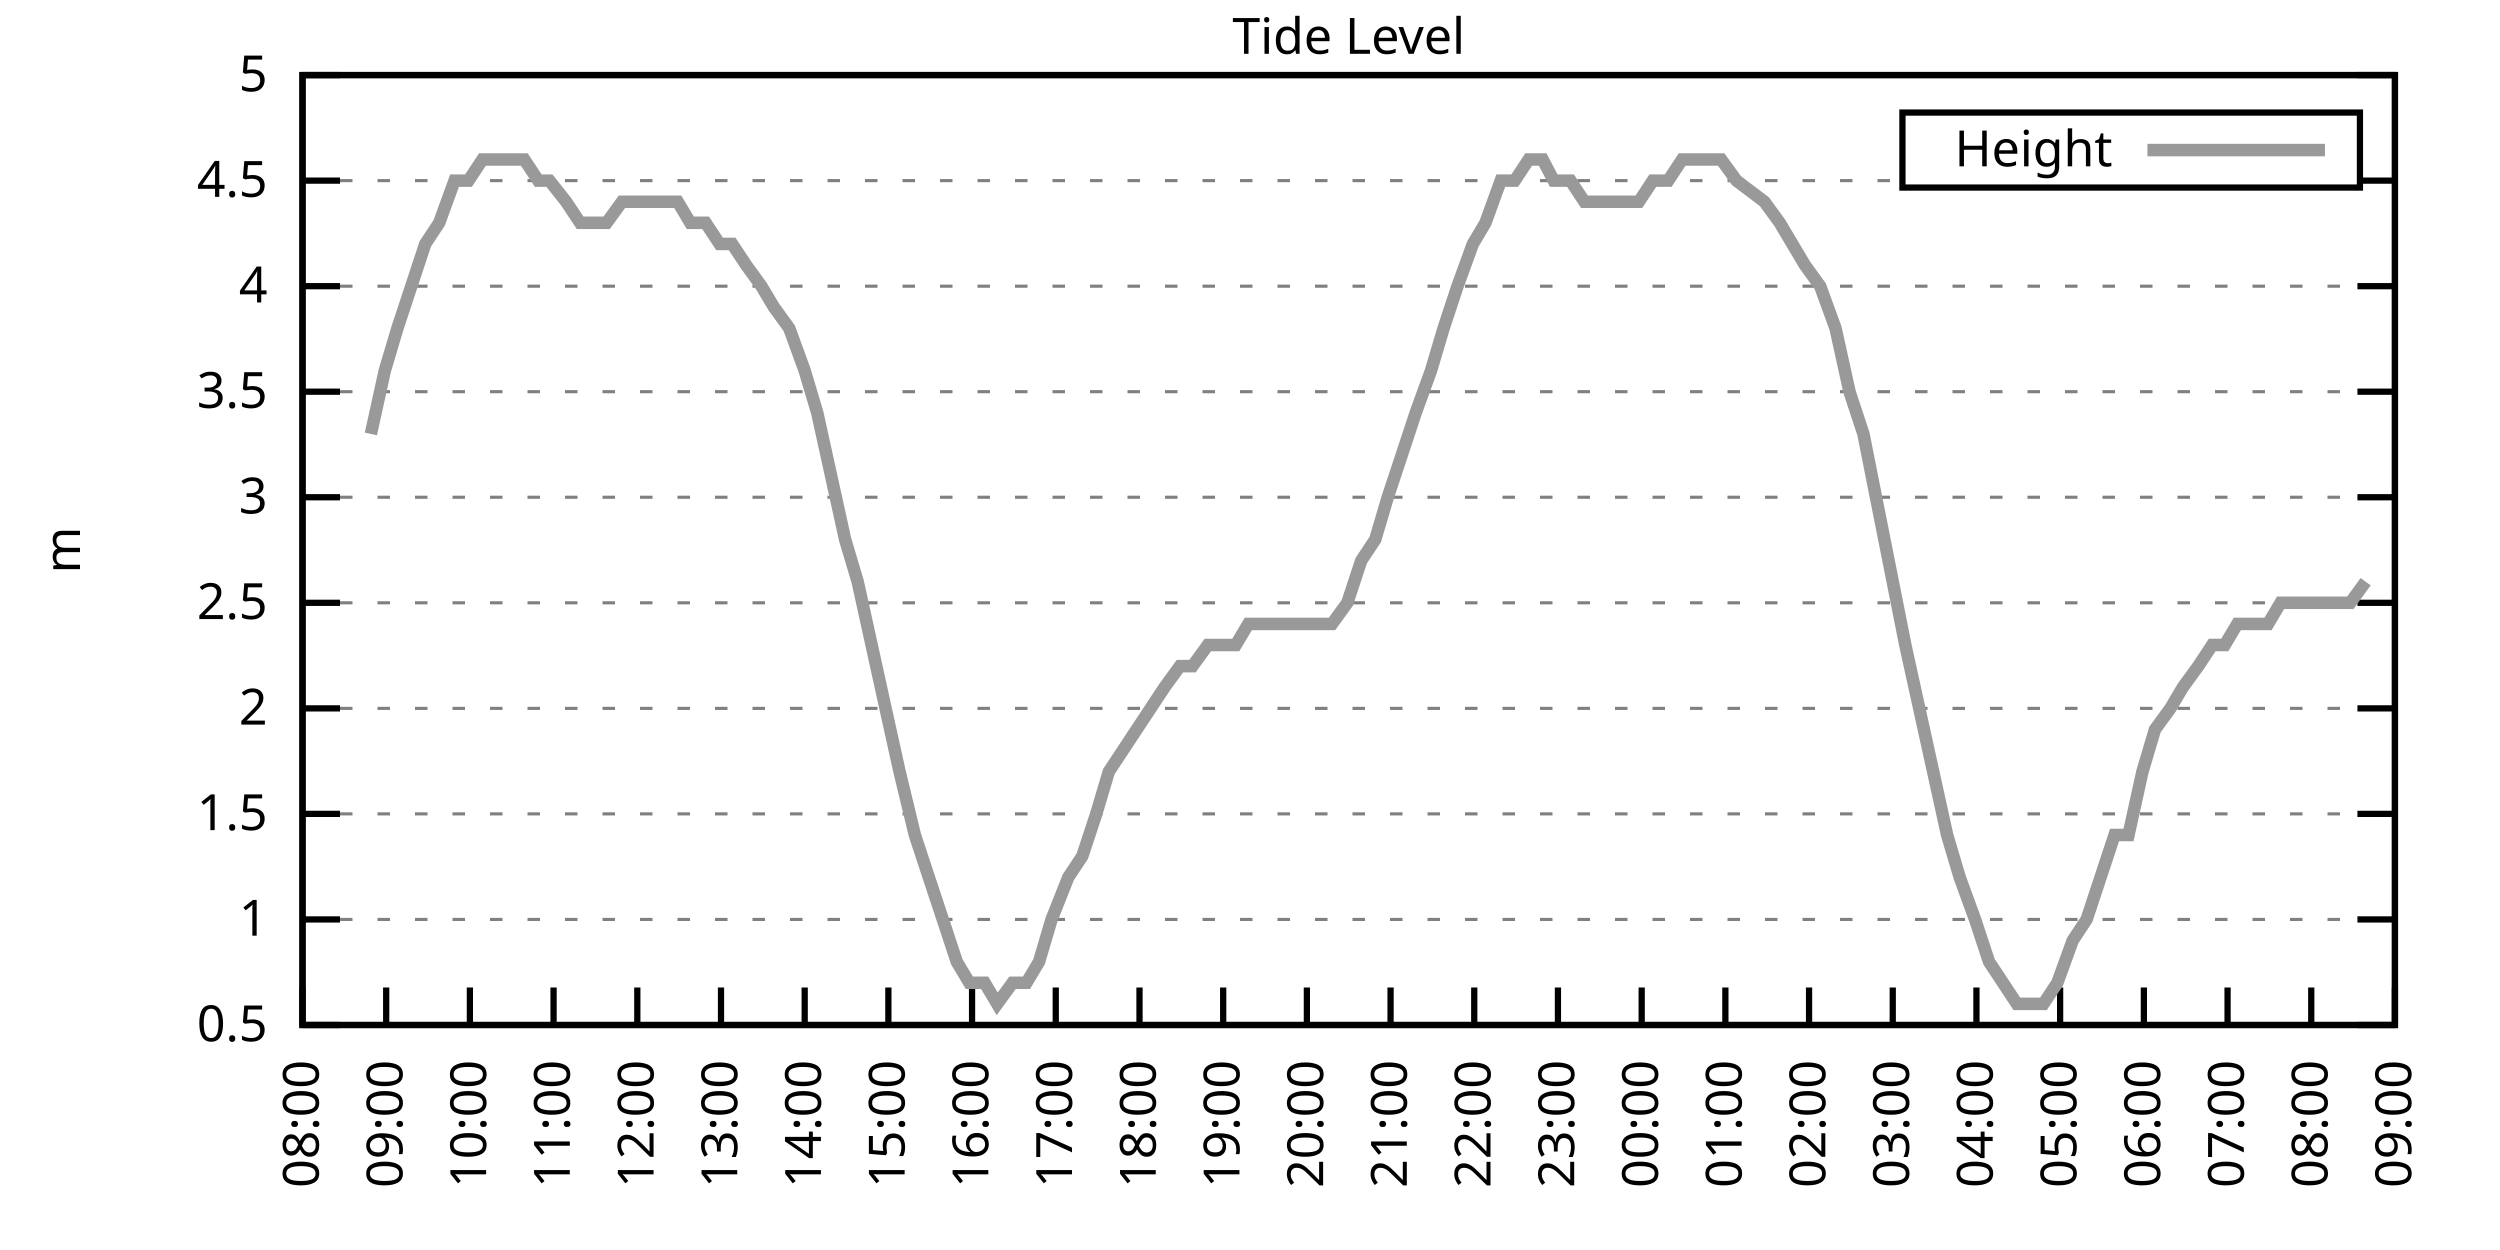
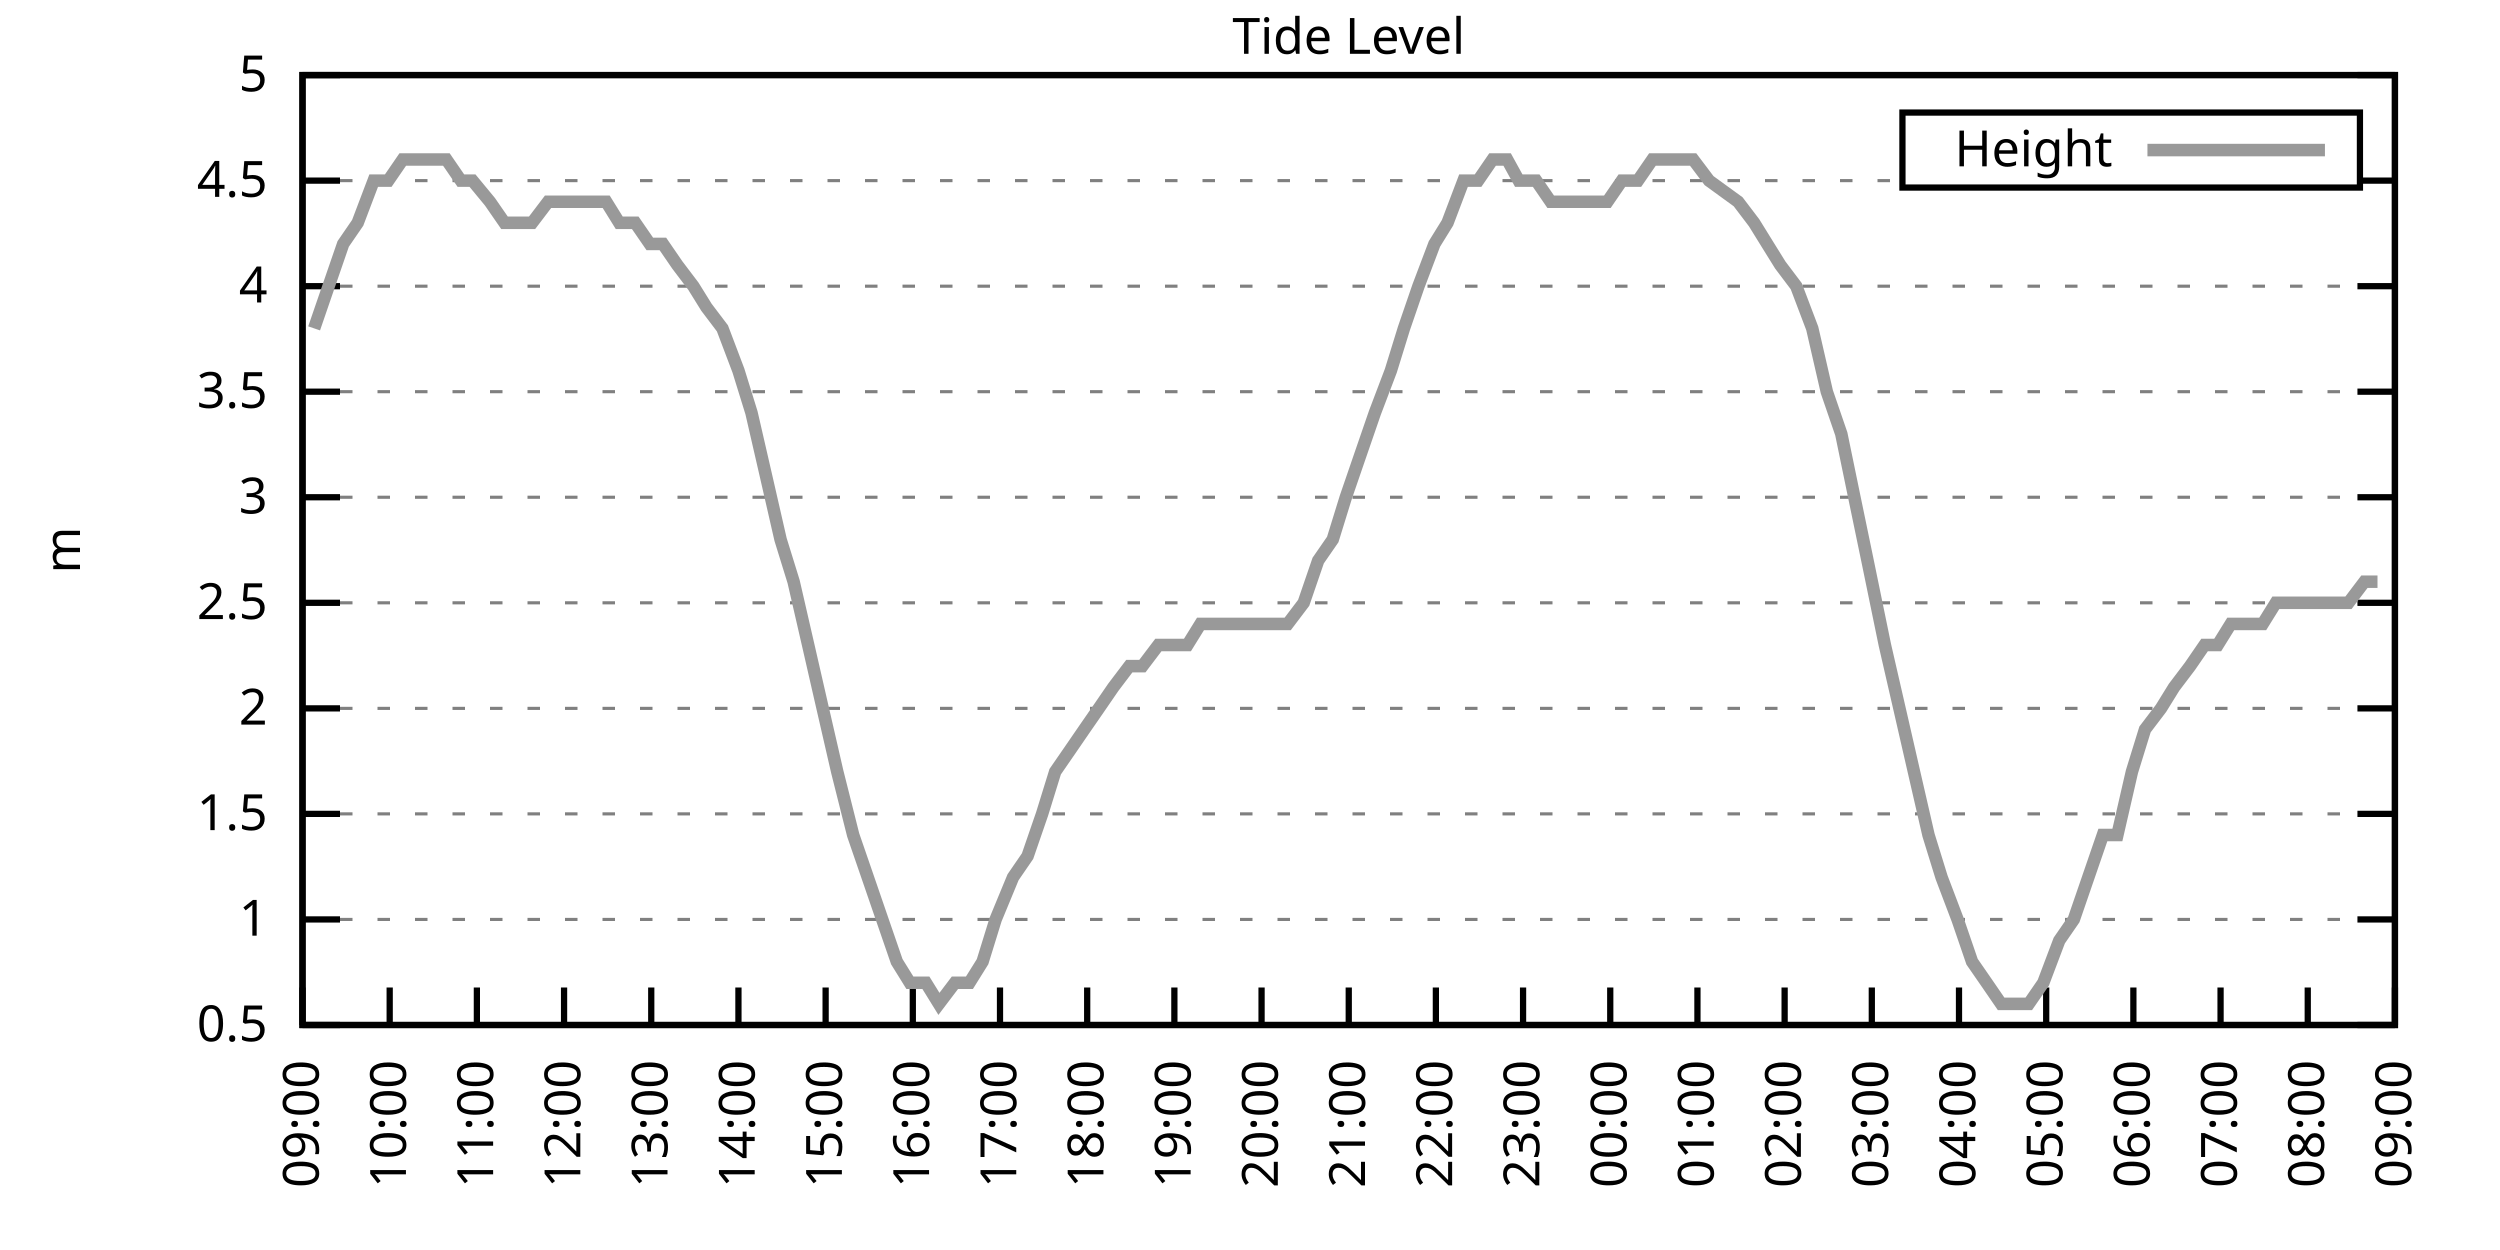
<svg xmlns="http://www.w3.org/2000/svg" xmlns:xlink="http://www.w3.org/1999/xlink" width="400" height="200" viewBox="0 0 400 200">
  <g id="gnuplot_canvas">
    <rect x="0" y="0" width="400" height="200" fill="none" />
    <defs>
      <circle id="gpDot" r="0.5" stroke-width="0.5" stroke="currentColor" />
      <path id="gpPt0" stroke-width="0.333" stroke="currentColor" d="M-1,0 h2 M0,-1 v2" />
      <path id="gpPt1" stroke-width="0.333" stroke="currentColor" d="M-1,-1 L1,1 M1,-1 L-1,1" />
      <path id="gpPt2" stroke-width="0.333" stroke="currentColor" d="M-1,0 L1,0 M0,-1 L0,1 M-1,-1 L1,1 M-1,1 L1,-1" />
      <rect id="gpPt3" stroke-width="0.333" stroke="currentColor" x="-1" y="-1" width="2" height="2" />
      <rect id="gpPt4" stroke-width="0.333" stroke="currentColor" fill="currentColor" x="-1" y="-1" width="2" height="2" />
      <circle id="gpPt5" stroke-width="0.333" stroke="currentColor" cx="0" cy="0" r="1" />
      <use xlink:href="#gpPt5" id="gpPt6" fill="currentColor" stroke="none" />
      <path id="gpPt7" stroke-width="0.333" stroke="currentColor" d="M0,-1.33 L-1.33,0.67 L1.33,0.67 z" />
      <use xlink:href="#gpPt7" id="gpPt8" fill="currentColor" stroke="none" />
      <use xlink:href="#gpPt7" id="gpPt9" stroke="currentColor" transform="rotate(180)" />
      <use xlink:href="#gpPt9" id="gpPt10" fill="currentColor" stroke="none" />
      <use xlink:href="#gpPt3" id="gpPt11" stroke="currentColor" transform="rotate(45)" />
      <use xlink:href="#gpPt11" id="gpPt12" fill="currentColor" stroke="none" />
      <path id="gpPt13" stroke-width="0.333" stroke="currentColor" d="M0,1.330 L1.265,0.411 L0.782,-1.067 L-0.782,-1.076 L-1.265,0.411 z" />
      <use xlink:href="#gpPt13" id="gpPt14" fill="currentColor" stroke="none" />
      <filter id="textbox" filterUnits="objectBoundingBox" x="0" y="0" height="1" width="1">
        <feFlood flood-color="white" flood-opacity="1" result="bgnd" />
        <feComposite in="SourceGraphic" in2="bgnd" operator="atop" />
      </filter>
      <filter id="greybox" filterUnits="objectBoundingBox" x="0" y="0" height="1" width="1">
        <feFlood flood-color="lightgrey" flood-opacity="1" result="grey" />
        <feComposite in="SourceGraphic" in2="grey" operator="atop" />
      </filter>
    </defs>
    <g fill="none" color="white" stroke="currentColor" stroke-width="1.00" stroke-linecap="butt" stroke-linejoin="miter">
</g>
    <g fill="none" color="black" stroke="currentColor" stroke-width="1.00" stroke-linecap="butt" stroke-linejoin="miter">
      <g stroke="none" shape-rendering="crispEdges">
        <polygon fill="rgb(255, 255, 255)" points="48.40,164.00 383.18,164.00 383.18,12.02 48.40,12.02 " />
      </g>
    </g>
    <g fill="none" color="black" stroke="currentColor" stroke-width="1.00" stroke-linecap="butt" stroke-linejoin="miter">
</g>
    <g fill="none" color="black" stroke="black" stroke-width="0.50" stroke-linecap="butt" stroke-linejoin="miter">
</g>
    <g fill="none" color="gray" stroke="currentColor" stroke-width="0.50" stroke-linecap="butt" stroke-linejoin="miter">
      <path stroke="gray" stroke-dasharray="2,4" class="gridline" d="M48.40,164.00 L383.19,164.00  " />
    </g>
    <g fill="none" color="gray" stroke="gray" stroke-width="1.00" stroke-linecap="butt" stroke-linejoin="miter">
</g>
    <g fill="none" color="black" stroke="currentColor" stroke-width="1.00" stroke-linecap="butt" stroke-linejoin="miter">
      <path stroke="black" d="M48.40,164.00 L54.40,164.00 M383.19,164.00 L377.19,164.00  " />
      <g transform="translate(42.80,166.60)" stroke="none" fill="black" font-family="Sans" font-size="8.00" text-anchor="end">
        <text>
          <tspan font-family="Sans"> 0.5</tspan>
        </text>
      </g>
    </g>
    <g fill="none" color="black" stroke="currentColor" stroke-width="1.00" stroke-linecap="butt" stroke-linejoin="miter">
</g>
    <g fill="none" color="black" stroke="black" stroke-width="0.50" stroke-linecap="butt" stroke-linejoin="miter">
</g>
    <g fill="none" color="gray" stroke="currentColor" stroke-width="0.50" stroke-linecap="butt" stroke-linejoin="miter">
      <path stroke="gray" stroke-dasharray="2,4" class="gridline" d="M48.40,147.11 L383.19,147.11  " />
    </g>
    <g fill="none" color="gray" stroke="gray" stroke-width="1.00" stroke-linecap="butt" stroke-linejoin="miter">
</g>
    <g fill="none" color="black" stroke="currentColor" stroke-width="1.00" stroke-linecap="butt" stroke-linejoin="miter">
      <path stroke="black" d="M48.40,147.11 L54.40,147.11 M383.19,147.11 L377.19,147.11  " />
      <g transform="translate(42.80,149.71)" stroke="none" fill="black" font-family="Sans" font-size="8.00" text-anchor="end">
        <text>
          <tspan font-family="Sans"> 1</tspan>
        </text>
      </g>
    </g>
    <g fill="none" color="black" stroke="currentColor" stroke-width="1.00" stroke-linecap="butt" stroke-linejoin="miter">
</g>
    <g fill="none" color="black" stroke="black" stroke-width="0.50" stroke-linecap="butt" stroke-linejoin="miter">
</g>
    <g fill="none" color="gray" stroke="currentColor" stroke-width="0.50" stroke-linecap="butt" stroke-linejoin="miter">
      <path stroke="gray" stroke-dasharray="2,4" class="gridline" d="M48.40,130.22 L383.19,130.22  " />
    </g>
    <g fill="none" color="gray" stroke="gray" stroke-width="1.00" stroke-linecap="butt" stroke-linejoin="miter">
</g>
    <g fill="none" color="black" stroke="currentColor" stroke-width="1.00" stroke-linecap="butt" stroke-linejoin="miter">
      <path stroke="black" d="M48.40,130.22 L54.40,130.22 M383.19,130.22 L377.19,130.22  " />
      <g transform="translate(42.80,132.82)" stroke="none" fill="black" font-family="Sans" font-size="8.00" text-anchor="end">
        <text>
          <tspan font-family="Sans"> 1.5</tspan>
        </text>
      </g>
    </g>
    <g fill="none" color="black" stroke="currentColor" stroke-width="1.00" stroke-linecap="butt" stroke-linejoin="miter">
</g>
    <g fill="none" color="black" stroke="black" stroke-width="0.50" stroke-linecap="butt" stroke-linejoin="miter">
</g>
    <g fill="none" color="gray" stroke="currentColor" stroke-width="0.50" stroke-linecap="butt" stroke-linejoin="miter">
      <path stroke="gray" stroke-dasharray="2,4" class="gridline" d="M48.40,113.34 L383.19,113.34  " />
    </g>
    <g fill="none" color="gray" stroke="gray" stroke-width="1.00" stroke-linecap="butt" stroke-linejoin="miter">
</g>
    <g fill="none" color="black" stroke="currentColor" stroke-width="1.00" stroke-linecap="butt" stroke-linejoin="miter">
      <path stroke="black" d="M48.40,113.34 L54.40,113.34 M383.19,113.34 L377.19,113.34  " />
      <g transform="translate(42.80,115.94)" stroke="none" fill="black" font-family="Sans" font-size="8.00" text-anchor="end">
        <text>
          <tspan font-family="Sans"> 2</tspan>
        </text>
      </g>
    </g>
    <g fill="none" color="black" stroke="currentColor" stroke-width="1.00" stroke-linecap="butt" stroke-linejoin="miter">
</g>
    <g fill="none" color="black" stroke="black" stroke-width="0.50" stroke-linecap="butt" stroke-linejoin="miter">
</g>
    <g fill="none" color="gray" stroke="currentColor" stroke-width="0.50" stroke-linecap="butt" stroke-linejoin="miter">
      <path stroke="gray" stroke-dasharray="2,4" class="gridline" d="M48.40,96.45 L383.19,96.45  " />
    </g>
    <g fill="none" color="gray" stroke="gray" stroke-width="1.00" stroke-linecap="butt" stroke-linejoin="miter">
</g>
    <g fill="none" color="black" stroke="currentColor" stroke-width="1.00" stroke-linecap="butt" stroke-linejoin="miter">
      <path stroke="black" d="M48.40,96.45 L54.40,96.45 M383.19,96.45 L377.19,96.45  " />
      <g transform="translate(42.80,99.05)" stroke="none" fill="black" font-family="Sans" font-size="8.00" text-anchor="end">
        <text>
          <tspan font-family="Sans"> 2.5</tspan>
        </text>
      </g>
    </g>
    <g fill="none" color="black" stroke="currentColor" stroke-width="1.00" stroke-linecap="butt" stroke-linejoin="miter">
</g>
    <g fill="none" color="black" stroke="black" stroke-width="0.50" stroke-linecap="butt" stroke-linejoin="miter">
</g>
    <g fill="none" color="gray" stroke="currentColor" stroke-width="0.50" stroke-linecap="butt" stroke-linejoin="miter">
      <path stroke="gray" stroke-dasharray="2,4" class="gridline" d="M48.40,79.56 L383.19,79.56  " />
    </g>
    <g fill="none" color="gray" stroke="gray" stroke-width="1.00" stroke-linecap="butt" stroke-linejoin="miter">
</g>
    <g fill="none" color="black" stroke="currentColor" stroke-width="1.00" stroke-linecap="butt" stroke-linejoin="miter">
      <path stroke="black" d="M48.40,79.56 L54.40,79.56 M383.19,79.56 L377.19,79.56  " />
      <g transform="translate(42.80,82.16)" stroke="none" fill="black" font-family="Sans" font-size="8.00" text-anchor="end">
        <text>
          <tspan font-family="Sans"> 3</tspan>
        </text>
      </g>
    </g>
    <g fill="none" color="black" stroke="currentColor" stroke-width="1.00" stroke-linecap="butt" stroke-linejoin="miter">
</g>
    <g fill="none" color="black" stroke="black" stroke-width="0.50" stroke-linecap="butt" stroke-linejoin="miter">
</g>
    <g fill="none" color="gray" stroke="currentColor" stroke-width="0.50" stroke-linecap="butt" stroke-linejoin="miter">
      <path stroke="gray" stroke-dasharray="2,4" class="gridline" d="M48.40,62.67 L383.19,62.67  " />
    </g>
    <g fill="none" color="gray" stroke="gray" stroke-width="1.00" stroke-linecap="butt" stroke-linejoin="miter">
</g>
    <g fill="none" color="black" stroke="currentColor" stroke-width="1.00" stroke-linecap="butt" stroke-linejoin="miter">
      <path stroke="black" d="M48.40,62.67 L54.40,62.67 M383.19,62.67 L377.19,62.67  " />
      <g transform="translate(42.80,65.27)" stroke="none" fill="black" font-family="Sans" font-size="8.00" text-anchor="end">
        <text>
          <tspan font-family="Sans"> 3.5</tspan>
        </text>
      </g>
    </g>
    <g fill="none" color="black" stroke="currentColor" stroke-width="1.00" stroke-linecap="butt" stroke-linejoin="miter">
</g>
    <g fill="none" color="black" stroke="black" stroke-width="0.50" stroke-linecap="butt" stroke-linejoin="miter">
</g>
    <g fill="none" color="gray" stroke="currentColor" stroke-width="0.50" stroke-linecap="butt" stroke-linejoin="miter">
      <path stroke="gray" stroke-dasharray="2,4" class="gridline" d="M48.40,45.79 L383.19,45.79  " />
    </g>
    <g fill="none" color="gray" stroke="gray" stroke-width="1.00" stroke-linecap="butt" stroke-linejoin="miter">
</g>
    <g fill="none" color="black" stroke="currentColor" stroke-width="1.00" stroke-linecap="butt" stroke-linejoin="miter">
      <path stroke="black" d="M48.40,45.79 L54.40,45.79 M383.19,45.79 L377.19,45.79  " />
      <g transform="translate(42.80,48.39)" stroke="none" fill="black" font-family="Sans" font-size="8.00" text-anchor="end">
        <text>
          <tspan font-family="Sans"> 4</tspan>
        </text>
      </g>
    </g>
    <g fill="none" color="black" stroke="currentColor" stroke-width="1.00" stroke-linecap="butt" stroke-linejoin="miter">
</g>
    <g fill="none" color="black" stroke="black" stroke-width="0.50" stroke-linecap="butt" stroke-linejoin="miter">
</g>
    <g fill="none" color="gray" stroke="currentColor" stroke-width="0.50" stroke-linecap="butt" stroke-linejoin="miter">
      <path stroke="gray" stroke-dasharray="2,4" class="gridline" d="M48.40,28.90 L304.39,28.90 M377.59,28.90 L383.19,28.90  " />
    </g>
    <g fill="none" color="gray" stroke="gray" stroke-width="1.00" stroke-linecap="butt" stroke-linejoin="miter">
</g>
    <g fill="none" color="black" stroke="currentColor" stroke-width="1.00" stroke-linecap="butt" stroke-linejoin="miter">
      <path stroke="black" d="M48.40,28.90 L54.40,28.90 M383.19,28.90 L377.19,28.90  " />
      <g transform="translate(42.80,31.50)" stroke="none" fill="black" font-family="Sans" font-size="8.00" text-anchor="end">
        <text>
          <tspan font-family="Sans"> 4.5</tspan>
        </text>
      </g>
    </g>
    <g fill="none" color="black" stroke="currentColor" stroke-width="1.00" stroke-linecap="butt" stroke-linejoin="miter">
</g>
    <g fill="none" color="black" stroke="black" stroke-width="0.50" stroke-linecap="butt" stroke-linejoin="miter">
</g>
    <g fill="none" color="gray" stroke="currentColor" stroke-width="0.50" stroke-linecap="butt" stroke-linejoin="miter">
      <path stroke="gray" stroke-dasharray="2,4" class="gridline" d="M48.40,12.01 L383.19,12.01  " />
    </g>
    <g fill="none" color="gray" stroke="gray" stroke-width="1.00" stroke-linecap="butt" stroke-linejoin="miter">
</g>
    <g fill="none" color="black" stroke="currentColor" stroke-width="1.00" stroke-linecap="butt" stroke-linejoin="miter">
      <path stroke="black" d="M48.40,12.01 L54.40,12.01 M383.19,12.01 L377.19,12.01  " />
      <g transform="translate(42.80,14.61)" stroke="none" fill="black" font-family="Sans" font-size="8.00" text-anchor="end">
        <text>
          <tspan font-family="Sans"> 5</tspan>
        </text>
      </g>
    </g>
    <g fill="none" color="black" stroke="currentColor" stroke-width="1.00" stroke-linecap="butt" stroke-linejoin="miter">
      <path stroke="black" d="M48.40,164.00 L48.40,158.00  " />
      <g transform="translate(51.00,169.60) rotate(270.00)" stroke="none" fill="black" font-family="Sans" font-size="8.00" text-anchor="end">
        <text>
-           <tspan font-family="Sans">08:00</tspan>
-         </text>
-       </g>
-     </g>
-     <g fill="none" color="black" stroke="currentColor" stroke-width="1.00" stroke-linecap="butt" stroke-linejoin="miter">
-       <path stroke="black" d="M61.79,164.00 L61.79,158.00  " />
-       <g transform="translate(64.39,169.60) rotate(270.00)" stroke="none" fill="black" font-family="Sans" font-size="8.00" text-anchor="end">
-         <text>
          <tspan font-family="Sans">09:00</tspan>
        </text>
      </g>
    </g>
    <g fill="none" color="black" stroke="currentColor" stroke-width="1.00" stroke-linecap="butt" stroke-linejoin="miter">
-       <path stroke="black" d="M75.18,164.00 L75.18,158.00  " />
-       <g transform="translate(77.78,169.60) rotate(270.00)" stroke="none" fill="black" font-family="Sans" font-size="8.00" text-anchor="end">
+       <path stroke="black" d="M62.35,164.00 L62.35,158.00  " />
+       <g transform="translate(64.95,169.60) rotate(270.00)" stroke="none" fill="black" font-family="Sans" font-size="8.00" text-anchor="end">
        <text>
          <tspan font-family="Sans">10:00</tspan>
        </text>
      </g>
    </g>
    <g fill="none" color="black" stroke="currentColor" stroke-width="1.00" stroke-linecap="butt" stroke-linejoin="miter">
-       <path stroke="black" d="M88.57,164.00 L88.57,158.00  " />
-       <g transform="translate(91.17,169.60) rotate(270.00)" stroke="none" fill="black" font-family="Sans" font-size="8.00" text-anchor="end">
+       <path stroke="black" d="M76.30,164.00 L76.30,158.00  " />
+       <g transform="translate(78.90,169.60) rotate(270.00)" stroke="none" fill="black" font-family="Sans" font-size="8.00" text-anchor="end">
        <text>
          <tspan font-family="Sans">11:00</tspan>
        </text>
      </g>
    </g>
    <g fill="none" color="black" stroke="currentColor" stroke-width="1.00" stroke-linecap="butt" stroke-linejoin="miter">
-       <path stroke="black" d="M101.97,164.00 L101.97,158.00  " />
-       <g transform="translate(104.57,169.60) rotate(270.00)" stroke="none" fill="black" font-family="Sans" font-size="8.00" text-anchor="end">
+       <path stroke="black" d="M90.25,164.00 L90.25,158.00  " />
+       <g transform="translate(92.85,169.60) rotate(270.00)" stroke="none" fill="black" font-family="Sans" font-size="8.00" text-anchor="end">
        <text>
          <tspan font-family="Sans">12:00</tspan>
        </text>
      </g>
    </g>
    <g fill="none" color="black" stroke="currentColor" stroke-width="1.00" stroke-linecap="butt" stroke-linejoin="miter">
-       <path stroke="black" d="M115.36,164.00 L115.36,158.00  " />
-       <g transform="translate(117.96,169.60) rotate(270.00)" stroke="none" fill="black" font-family="Sans" font-size="8.00" text-anchor="end">
+       <path stroke="black" d="M104.20,164.00 L104.20,158.00  " />
+       <g transform="translate(106.80,169.60) rotate(270.00)" stroke="none" fill="black" font-family="Sans" font-size="8.00" text-anchor="end">
        <text>
          <tspan font-family="Sans">13:00</tspan>
        </text>
      </g>
    </g>
    <g fill="none" color="black" stroke="currentColor" stroke-width="1.00" stroke-linecap="butt" stroke-linejoin="miter">
-       <path stroke="black" d="M128.75,164.00 L128.75,158.00  " />
-       <g transform="translate(131.35,169.60) rotate(270.00)" stroke="none" fill="black" font-family="Sans" font-size="8.00" text-anchor="end">
+       <path stroke="black" d="M118.15,164.00 L118.15,158.00  " />
+       <g transform="translate(120.75,169.60) rotate(270.00)" stroke="none" fill="black" font-family="Sans" font-size="8.00" text-anchor="end">
        <text>
          <tspan font-family="Sans">14:00</tspan>
        </text>
      </g>
    </g>
    <g fill="none" color="black" stroke="currentColor" stroke-width="1.00" stroke-linecap="butt" stroke-linejoin="miter">
-       <path stroke="black" d="M142.14,164.00 L142.14,158.00  " />
-       <g transform="translate(144.74,169.60) rotate(270.00)" stroke="none" fill="black" font-family="Sans" font-size="8.00" text-anchor="end">
+       <path stroke="black" d="M132.10,164.00 L132.10,158.00  " />
+       <g transform="translate(134.70,169.60) rotate(270.00)" stroke="none" fill="black" font-family="Sans" font-size="8.00" text-anchor="end">
        <text>
          <tspan font-family="Sans">15:00</tspan>
        </text>
      </g>
    </g>
    <g fill="none" color="black" stroke="currentColor" stroke-width="1.00" stroke-linecap="butt" stroke-linejoin="miter">
-       <path stroke="black" d="M155.53,164.00 L155.53,158.00  " />
-       <g transform="translate(158.13,169.60) rotate(270.00)" stroke="none" fill="black" font-family="Sans" font-size="8.00" text-anchor="end">
+       <path stroke="black" d="M146.05,164.00 L146.05,158.00  " />
+       <g transform="translate(148.65,169.60) rotate(270.00)" stroke="none" fill="black" font-family="Sans" font-size="8.00" text-anchor="end">
        <text>
          <tspan font-family="Sans">16:00</tspan>
        </text>
      </g>
    </g>
    <g fill="none" color="black" stroke="currentColor" stroke-width="1.00" stroke-linecap="butt" stroke-linejoin="miter">
-       <path stroke="black" d="M168.92,164.00 L168.92,158.00  " />
-       <g transform="translate(171.52,169.60) rotate(270.00)" stroke="none" fill="black" font-family="Sans" font-size="8.00" text-anchor="end">
+       <path stroke="black" d="M160.00,164.00 L160.00,158.00  " />
+       <g transform="translate(162.60,169.60) rotate(270.00)" stroke="none" fill="black" font-family="Sans" font-size="8.00" text-anchor="end">
        <text>
          <tspan font-family="Sans">17:00</tspan>
        </text>
      </g>
    </g>
    <g fill="none" color="black" stroke="currentColor" stroke-width="1.00" stroke-linecap="butt" stroke-linejoin="miter">
-       <path stroke="black" d="M182.32,164.00 L182.32,158.00  " />
-       <g transform="translate(184.92,169.60) rotate(270.00)" stroke="none" fill="black" font-family="Sans" font-size="8.00" text-anchor="end">
+       <path stroke="black" d="M173.95,164.00 L173.95,158.00  " />
+       <g transform="translate(176.55,169.60) rotate(270.00)" stroke="none" fill="black" font-family="Sans" font-size="8.00" text-anchor="end">
        <text>
          <tspan font-family="Sans">18:00</tspan>
        </text>
      </g>
    </g>
    <g fill="none" color="black" stroke="currentColor" stroke-width="1.00" stroke-linecap="butt" stroke-linejoin="miter">
-       <path stroke="black" d="M195.71,164.00 L195.71,158.00  " />
-       <g transform="translate(198.31,169.60) rotate(270.00)" stroke="none" fill="black" font-family="Sans" font-size="8.00" text-anchor="end">
+       <path stroke="black" d="M187.90,164.00 L187.90,158.00  " />
+       <g transform="translate(190.50,169.60) rotate(270.00)" stroke="none" fill="black" font-family="Sans" font-size="8.00" text-anchor="end">
        <text>
          <tspan font-family="Sans">19:00</tspan>
        </text>
      </g>
    </g>
    <g fill="none" color="black" stroke="currentColor" stroke-width="1.00" stroke-linecap="butt" stroke-linejoin="miter">
-       <path stroke="black" d="M209.10,164.00 L209.10,158.00  " />
-       <g transform="translate(211.70,169.60) rotate(270.00)" stroke="none" fill="black" font-family="Sans" font-size="8.00" text-anchor="end">
+       <path stroke="black" d="M201.85,164.00 L201.85,158.00  " />
+       <g transform="translate(204.45,169.60) rotate(270.00)" stroke="none" fill="black" font-family="Sans" font-size="8.00" text-anchor="end">
        <text>
          <tspan font-family="Sans">20:00</tspan>
        </text>
      </g>
    </g>
    <g fill="none" color="black" stroke="currentColor" stroke-width="1.00" stroke-linecap="butt" stroke-linejoin="miter">
-       <path stroke="black" d="M222.49,164.00 L222.49,158.00  " />
-       <g transform="translate(225.09,169.60) rotate(270.00)" stroke="none" fill="black" font-family="Sans" font-size="8.00" text-anchor="end">
+       <path stroke="black" d="M215.80,164.00 L215.80,158.00  " />
+       <g transform="translate(218.40,169.60) rotate(270.00)" stroke="none" fill="black" font-family="Sans" font-size="8.00" text-anchor="end">
        <text>
          <tspan font-family="Sans">21:00</tspan>
        </text>
      </g>
    </g>
    <g fill="none" color="black" stroke="currentColor" stroke-width="1.00" stroke-linecap="butt" stroke-linejoin="miter">
-       <path stroke="black" d="M235.88,164.00 L235.88,158.00  " />
-       <g transform="translate(238.48,169.60) rotate(270.00)" stroke="none" fill="black" font-family="Sans" font-size="8.00" text-anchor="end">
+       <path stroke="black" d="M229.74,164.00 L229.74,158.00  " />
+       <g transform="translate(232.34,169.60) rotate(270.00)" stroke="none" fill="black" font-family="Sans" font-size="8.00" text-anchor="end">
        <text>
          <tspan font-family="Sans">22:00</tspan>
        </text>
      </g>
    </g>
    <g fill="none" color="black" stroke="currentColor" stroke-width="1.00" stroke-linecap="butt" stroke-linejoin="miter">
-       <path stroke="black" d="M249.27,164.00 L249.27,158.00  " />
-       <g transform="translate(251.87,169.60) rotate(270.00)" stroke="none" fill="black" font-family="Sans" font-size="8.00" text-anchor="end">
+       <path stroke="black" d="M243.69,164.00 L243.69,158.00  " />
+       <g transform="translate(246.29,169.60) rotate(270.00)" stroke="none" fill="black" font-family="Sans" font-size="8.00" text-anchor="end">
        <text>
          <tspan font-family="Sans">23:00</tspan>
        </text>
      </g>
    </g>
    <g fill="none" color="black" stroke="currentColor" stroke-width="1.00" stroke-linecap="butt" stroke-linejoin="miter">
-       <path stroke="black" d="M262.67,164.00 L262.67,158.00  " />
-       <g transform="translate(265.27,169.60) rotate(270.00)" stroke="none" fill="black" font-family="Sans" font-size="8.00" text-anchor="end">
+       <path stroke="black" d="M257.64,164.00 L257.64,158.00  " />
+       <g transform="translate(260.24,169.60) rotate(270.00)" stroke="none" fill="black" font-family="Sans" font-size="8.00" text-anchor="end">
        <text>
          <tspan font-family="Sans">00:00</tspan>
        </text>
      </g>
    </g>
    <g fill="none" color="black" stroke="currentColor" stroke-width="1.00" stroke-linecap="butt" stroke-linejoin="miter">
-       <path stroke="black" d="M276.06,164.00 L276.06,158.00  " />
-       <g transform="translate(278.66,169.60) rotate(270.00)" stroke="none" fill="black" font-family="Sans" font-size="8.00" text-anchor="end">
+       <path stroke="black" d="M271.59,164.00 L271.59,158.00  " />
+       <g transform="translate(274.19,169.60) rotate(270.00)" stroke="none" fill="black" font-family="Sans" font-size="8.00" text-anchor="end">
        <text>
          <tspan font-family="Sans">01:00</tspan>
        </text>
      </g>
    </g>
    <g fill="none" color="black" stroke="currentColor" stroke-width="1.00" stroke-linecap="butt" stroke-linejoin="miter">
-       <path stroke="black" d="M289.45,164.00 L289.45,158.00  " />
-       <g transform="translate(292.05,169.60) rotate(270.00)" stroke="none" fill="black" font-family="Sans" font-size="8.00" text-anchor="end">
+       <path stroke="black" d="M285.54,164.00 L285.54,158.00  " />
+       <g transform="translate(288.14,169.60) rotate(270.00)" stroke="none" fill="black" font-family="Sans" font-size="8.00" text-anchor="end">
        <text>
          <tspan font-family="Sans">02:00</tspan>
        </text>
      </g>
    </g>
    <g fill="none" color="black" stroke="currentColor" stroke-width="1.00" stroke-linecap="butt" stroke-linejoin="miter">
-       <path stroke="black" d="M302.84,164.00 L302.84,158.00  " />
-       <g transform="translate(305.44,169.60) rotate(270.00)" stroke="none" fill="black" font-family="Sans" font-size="8.00" text-anchor="end">
+       <path stroke="black" d="M299.49,164.00 L299.49,158.00  " />
+       <g transform="translate(302.09,169.60) rotate(270.00)" stroke="none" fill="black" font-family="Sans" font-size="8.00" text-anchor="end">
        <text>
          <tspan font-family="Sans">03:00</tspan>
        </text>
      </g>
    </g>
    <g fill="none" color="black" stroke="currentColor" stroke-width="1.00" stroke-linecap="butt" stroke-linejoin="miter">
-       <path stroke="black" d="M316.23,164.00 L316.23,158.00  " />
-       <g transform="translate(318.83,169.60) rotate(270.00)" stroke="none" fill="black" font-family="Sans" font-size="8.00" text-anchor="end">
+       <path stroke="black" d="M313.44,164.00 L313.44,158.00  " />
+       <g transform="translate(316.04,169.60) rotate(270.00)" stroke="none" fill="black" font-family="Sans" font-size="8.00" text-anchor="end">
        <text>
          <tspan font-family="Sans">04:00</tspan>
        </text>
      </g>
    </g>
    <g fill="none" color="black" stroke="currentColor" stroke-width="1.00" stroke-linecap="butt" stroke-linejoin="miter">
-       <path stroke="black" d="M329.62,164.00 L329.62,158.00  " />
-       <g transform="translate(332.22,169.60) rotate(270.00)" stroke="none" fill="black" font-family="Sans" font-size="8.00" text-anchor="end">
+       <path stroke="black" d="M327.39,164.00 L327.39,158.00  " />
+       <g transform="translate(329.99,169.60) rotate(270.00)" stroke="none" fill="black" font-family="Sans" font-size="8.00" text-anchor="end">
        <text>
          <tspan font-family="Sans">05:00</tspan>
        </text>
      </g>
    </g>
    <g fill="none" color="black" stroke="currentColor" stroke-width="1.00" stroke-linecap="butt" stroke-linejoin="miter">
-       <path stroke="black" d="M343.02,164.00 L343.02,158.00  " />
-       <g transform="translate(345.62,169.60) rotate(270.00)" stroke="none" fill="black" font-family="Sans" font-size="8.00" text-anchor="end">
+       <path stroke="black" d="M341.34,164.00 L341.34,158.00  " />
+       <g transform="translate(343.94,169.60) rotate(270.00)" stroke="none" fill="black" font-family="Sans" font-size="8.00" text-anchor="end">
        <text>
          <tspan font-family="Sans">06:00</tspan>
        </text>
      </g>
    </g>
    <g fill="none" color="black" stroke="currentColor" stroke-width="1.00" stroke-linecap="butt" stroke-linejoin="miter">
-       <path stroke="black" d="M356.41,164.00 L356.41,158.00  " />
-       <g transform="translate(359.01,169.60) rotate(270.00)" stroke="none" fill="black" font-family="Sans" font-size="8.00" text-anchor="end">
+       <path stroke="black" d="M355.29,164.00 L355.29,158.00  " />
+       <g transform="translate(357.89,169.60) rotate(270.00)" stroke="none" fill="black" font-family="Sans" font-size="8.00" text-anchor="end">
        <text>
          <tspan font-family="Sans">07:00</tspan>
        </text>
      </g>
    </g>
    <g fill="none" color="black" stroke="currentColor" stroke-width="1.00" stroke-linecap="butt" stroke-linejoin="miter">
-       <path stroke="black" d="M369.80,164.00 L369.80,158.00  " />
-       <g transform="translate(372.40,169.60) rotate(270.00)" stroke="none" fill="black" font-family="Sans" font-size="8.00" text-anchor="end">
+       <path stroke="black" d="M369.24,164.00 L369.24,158.00  " />
+       <g transform="translate(371.84,169.60) rotate(270.00)" stroke="none" fill="black" font-family="Sans" font-size="8.00" text-anchor="end">
        <text>
          <tspan font-family="Sans">08:00</tspan>
        </text>
      </g>
    </g>
    <g fill="none" color="black" stroke="currentColor" stroke-width="1.00" stroke-linecap="butt" stroke-linejoin="miter">
      <path stroke="black" d="M383.19,164.00 L383.19,158.00  " />
      <g transform="translate(385.79,169.60) rotate(270.00)" stroke="none" fill="black" font-family="Sans" font-size="8.00" text-anchor="end">
        <text>
          <tspan font-family="Sans">09:00</tspan>
        </text>
      </g>
    </g>
    <g fill="none" color="black" stroke="currentColor" stroke-width="1.00" stroke-linecap="butt" stroke-linejoin="miter">
</g>
    <g fill="none" color="black" stroke="currentColor" stroke-width="1.00" stroke-linecap="butt" stroke-linejoin="miter">
      <path stroke="black" d="M48.40,12.01 L48.40,164.00 L383.19,164.00 L383.19,12.01 L48.40,12.01 Z  " />
    </g>
    <g fill="none" color="black" stroke="currentColor" stroke-width="1.00" stroke-linecap="butt" stroke-linejoin="miter">
</g>
    <g fill="none" color="black" stroke="currentColor" stroke-width="1.00" stroke-linecap="butt" stroke-linejoin="miter">
      <path stroke="black" d="M304.39,30.01 L304.39,18.01 L377.59,18.01 L377.59,30.01 L304.39,30.01 Z  " />
    </g>
    <g id="Tide_level_plot_1">
      <g fill="none" color="white" stroke="black" stroke-width="2.00" stroke-linecap="butt" stroke-linejoin="miter">
</g>
      <g fill="none" color="black" stroke="currentColor" stroke-width="2.00" stroke-linecap="butt" stroke-linejoin="miter">
        <g transform="translate(337.99,26.61)" stroke="none" fill="black" font-family="Sans" font-size="8.00" text-anchor="end">
          <text>
            <tspan font-family="Sans">Height</tspan>
          </text>
        </g>
      </g>
      <g fill="none" color="black" stroke="currentColor" stroke-width="2.00" stroke-linecap="butt" stroke-linejoin="miter">
-         <path stroke="rgb(153, 153, 153)" d="M343.59,24.01 L371.99,24.01 M59.34,69.43 L61.57,59.30 L63.58,52.54 L65.81,45.79 L68.04,39.03 L70.27,35.65   L72.73,28.90 L74.96,28.90 L77.19,25.52 L79.20,25.52 L81.66,25.52 L83.89,25.52 L86.12,28.90 L87.91,28.90   L90.58,32.28 L92.82,35.65 L94.60,35.65 L97.06,35.65 L99.51,32.28 L101.74,32.28 L103.98,32.28 L106.21,32.28   L108.44,32.28 L110.45,35.65 L112.90,35.65 L115.13,39.03 L117.14,39.03 L119.38,42.41 L121.83,45.79 L123.84,49.16   L126.29,52.54 L128.75,59.30 L130.76,66.05 L132.99,76.18 L135.22,86.32 L137.23,93.07 L139.46,103.20 L141.69,113.34   L143.93,123.47 L146.38,133.60 L148.61,140.36 L150.85,147.11 L153.08,153.87 L155.09,157.24 L157.54,157.24 L159.55,160.62   L162.01,157.24 L164.24,157.24 L166.25,153.87 L168.25,147.11 L170.93,140.36 L173.17,136.98 L175.40,130.22 L177.41,123.47   L179.64,120.09 L181.87,116.71 L184.10,113.34 L186.33,109.96 L188.79,106.58 L190.80,106.58 L193.25,103.20 L195.48,103.20   L197.72,103.20 L199.73,99.83 L202.18,99.83 L204.41,99.83 L206.42,99.83 L208.88,99.83 L210.88,99.83 L213.12,99.83   L215.57,96.45 L217.80,89.69 L220.04,86.32 L222.04,79.56 L224.28,72.81 L226.51,66.05 L228.96,59.30 L230.97,52.54   L233.20,45.79 L235.66,39.03 L237.67,35.65 L240.12,28.90 L242.36,28.90 L244.59,25.52 L246.82,25.52 L248.60,28.90   L251.28,28.90 L253.51,32.28 L255.75,32.28 L257.76,32.28 L260.21,32.28 L262.22,32.28 L264.45,28.90 L266.91,28.90   L269.14,25.52 L271.37,25.52 L273.60,25.52 L275.39,25.52 L277.84,28.90 L282.31,32.28 L284.76,35.65 L286.77,39.03   L288.78,42.41 L291.23,45.79 L293.69,52.54 L295.92,62.67 L298.15,69.43 L300.16,79.56 L302.17,89.69 L304.85,103.20   L307.08,113.34 L309.31,123.47 L311.54,133.60 L313.55,140.36 L316.01,147.11 L318.24,153.87 L320.47,157.24 L322.70,160.62   L324.94,160.62 L326.95,160.62 L329.18,157.24 L331.63,150.49 L333.86,147.11 L338.33,133.60 L340.56,133.60 L342.79,123.47   L344.80,116.71 L347.26,113.34 L349.26,109.96 L351.72,106.58 L353.95,103.20 L355.96,103.20 L357.97,99.83 L360.65,99.83   L362.88,99.83 L364.89,96.45 L367.34,96.45 L369.58,96.45 L371.81,96.45 L374.04,96.45 L376.05,96.45 L378.50,93.07    " />
+         <path stroke="rgb(153, 153, 153)" d="M343.59,24.01 L371.99,24.01 M50.26,52.54 L52.58,45.79 L54.91,39.03 L57.23,35.65 L59.79,28.90 L62.12,28.90   L64.44,25.52 L66.53,25.52 L69.09,25.52 L71.42,25.52 L73.74,28.90 L75.60,28.90 L78.39,32.28 L80.72,35.65   L82.58,35.65 L85.13,35.65 L87.69,32.28 L90.02,32.28 L92.34,32.28 L94.67,32.28 L96.99,32.28 L99.08,35.65   L101.64,35.65 L103.97,39.03 L106.06,39.03 L108.38,42.41 L110.94,45.79 L113.03,49.16 L115.59,52.54 L118.15,59.30   L120.24,66.05 L122.57,76.18 L124.89,86.32 L126.98,93.07 L129.31,103.20 L131.63,113.34 L133.96,123.47 L136.51,133.60   L138.84,140.36 L141.16,147.11 L143.49,153.87 L145.58,157.24 L148.14,157.24 L150.23,160.62 L152.79,157.24 L155.11,157.24   L157.21,153.87 L159.30,147.11 L162.09,140.36 L164.41,136.98 L166.74,130.22 L168.83,123.47 L171.16,120.09 L173.48,116.71   L175.81,113.34 L178.13,109.96 L180.69,106.58 L182.78,106.58 L185.34,103.20 L187.66,103.20 L189.99,103.20 L192.08,99.83   L194.64,99.83 L196.96,99.83 L199.06,99.83 L201.61,99.83 L203.71,99.83 L206.03,99.83 L208.59,96.45 L210.91,89.69   L213.24,86.32 L215.33,79.56 L217.65,72.81 L219.98,66.05 L222.54,59.30 L224.63,52.54 L226.95,45.79 L229.51,39.03   L231.60,35.65 L234.16,28.90 L236.49,28.90 L238.81,25.52 L241.14,25.52 L243.00,28.90 L245.79,28.90 L248.11,32.28   L250.44,32.28 L252.53,32.28 L255.09,32.28 L257.18,32.28 L259.50,28.90 L262.06,28.90 L264.39,25.52 L266.71,25.52   L269.04,25.52 L270.90,25.52 L273.45,28.90 L278.10,32.28 L280.66,35.65 L282.75,39.03 L284.85,42.41 L287.40,45.79   L289.96,52.54 L292.29,62.67 L294.61,69.43 L296.70,79.56 L298.80,89.69 L301.58,103.20 L303.91,113.34 L306.23,123.47   L308.56,133.60 L310.65,140.36 L313.21,147.11 L315.53,153.87 L317.86,157.24 L320.18,160.62 L322.51,160.62 L324.60,160.62   L326.93,157.24 L329.48,150.49 L331.81,147.11 L336.46,133.60 L338.78,133.60 L341.11,123.47 L343.20,116.71 L345.76,113.34   L347.85,109.96 L350.41,106.58 L352.73,103.20 L354.83,103.20 L356.92,99.83 L359.71,99.83 L362.03,99.83 L364.13,96.45   L366.68,96.45 L369.01,96.45 L371.33,96.45 L373.66,96.45 L375.75,96.45 L378.31,93.07 L380.40,93.07  " />
      </g>
    </g>
    <g fill="none" color="black" stroke="currentColor" stroke-width="2.00" stroke-linecap="butt" stroke-linejoin="miter">
</g>
    <g fill="none" color="black" stroke="black" stroke-width="1.00" stroke-linecap="butt" stroke-linejoin="miter">
</g>
    <g fill="none" color="black" stroke="currentColor" stroke-width="1.00" stroke-linecap="butt" stroke-linejoin="miter">
      <path stroke="black" d="M48.40,12.01 L48.40,164.00 L383.19,164.00 L383.19,12.01 L48.40,12.01 Z  " />
      <g transform="translate(12.80,88.01) rotate(270.00)" stroke="none" fill="black" font-family="Sans" font-size="8.00" text-anchor="middle">
        <text>
          <tspan font-family="Sans">m</tspan>
        </text>
      </g>
    </g>
    <g fill="none" color="black" stroke="currentColor" stroke-width="1.00" stroke-linecap="butt" stroke-linejoin="miter">
</g>
    <g fill="none" color="black" stroke="currentColor" stroke-width="1.00" stroke-linecap="butt" stroke-linejoin="miter">
      <g transform="translate(215.79,8.61)" stroke="none" fill="black" font-family="Sans" font-size="8.00" text-anchor="middle">
        <text>
          <tspan font-family="Sans">Tide Level</tspan>
        </text>
      </g>
    </g>
    <g fill="none" color="black" stroke="currentColor" stroke-width="1.00" stroke-linecap="butt" stroke-linejoin="miter">
</g>
  </g>
</svg>
